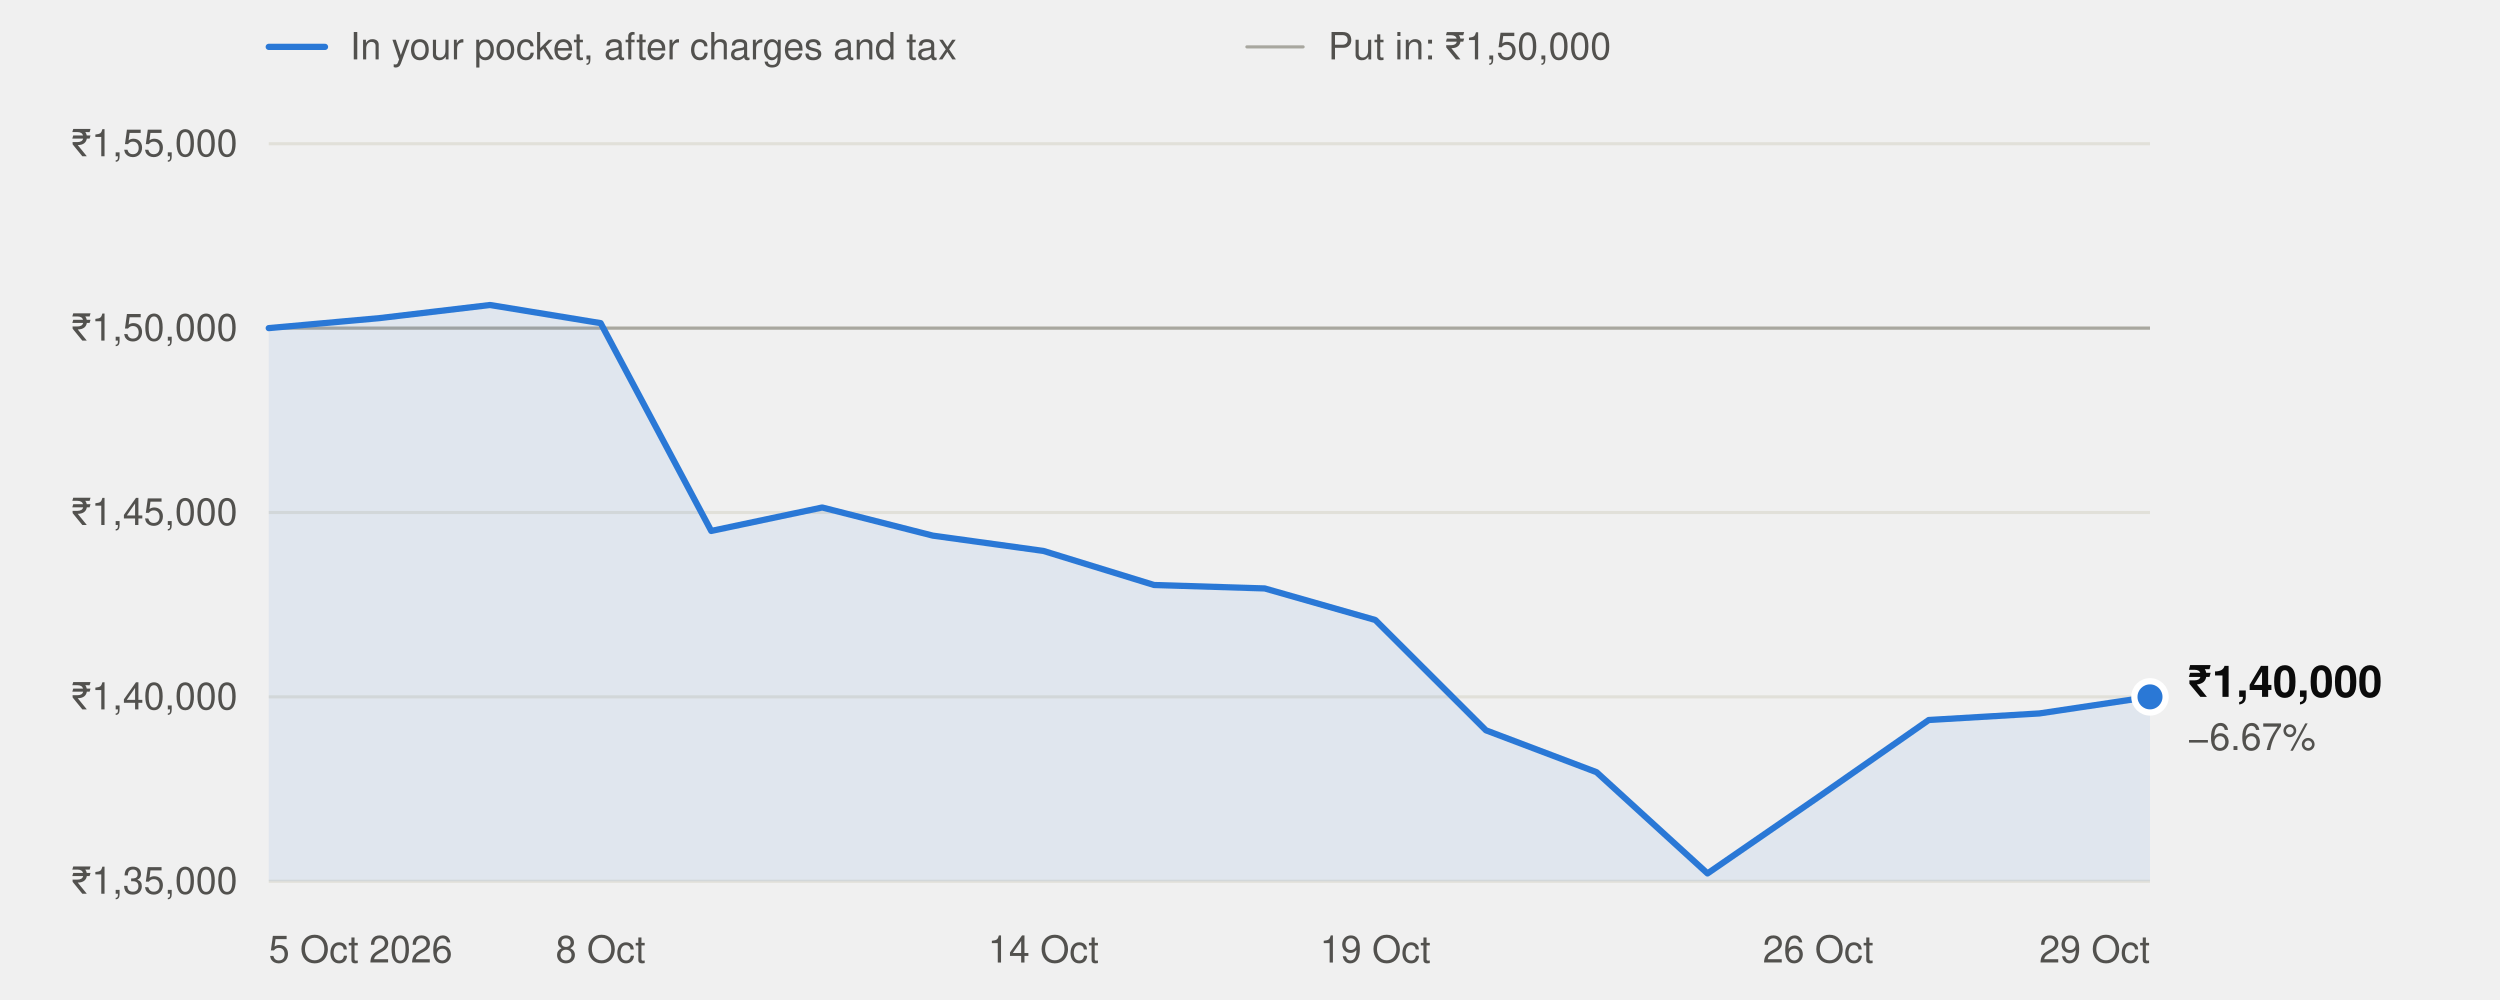
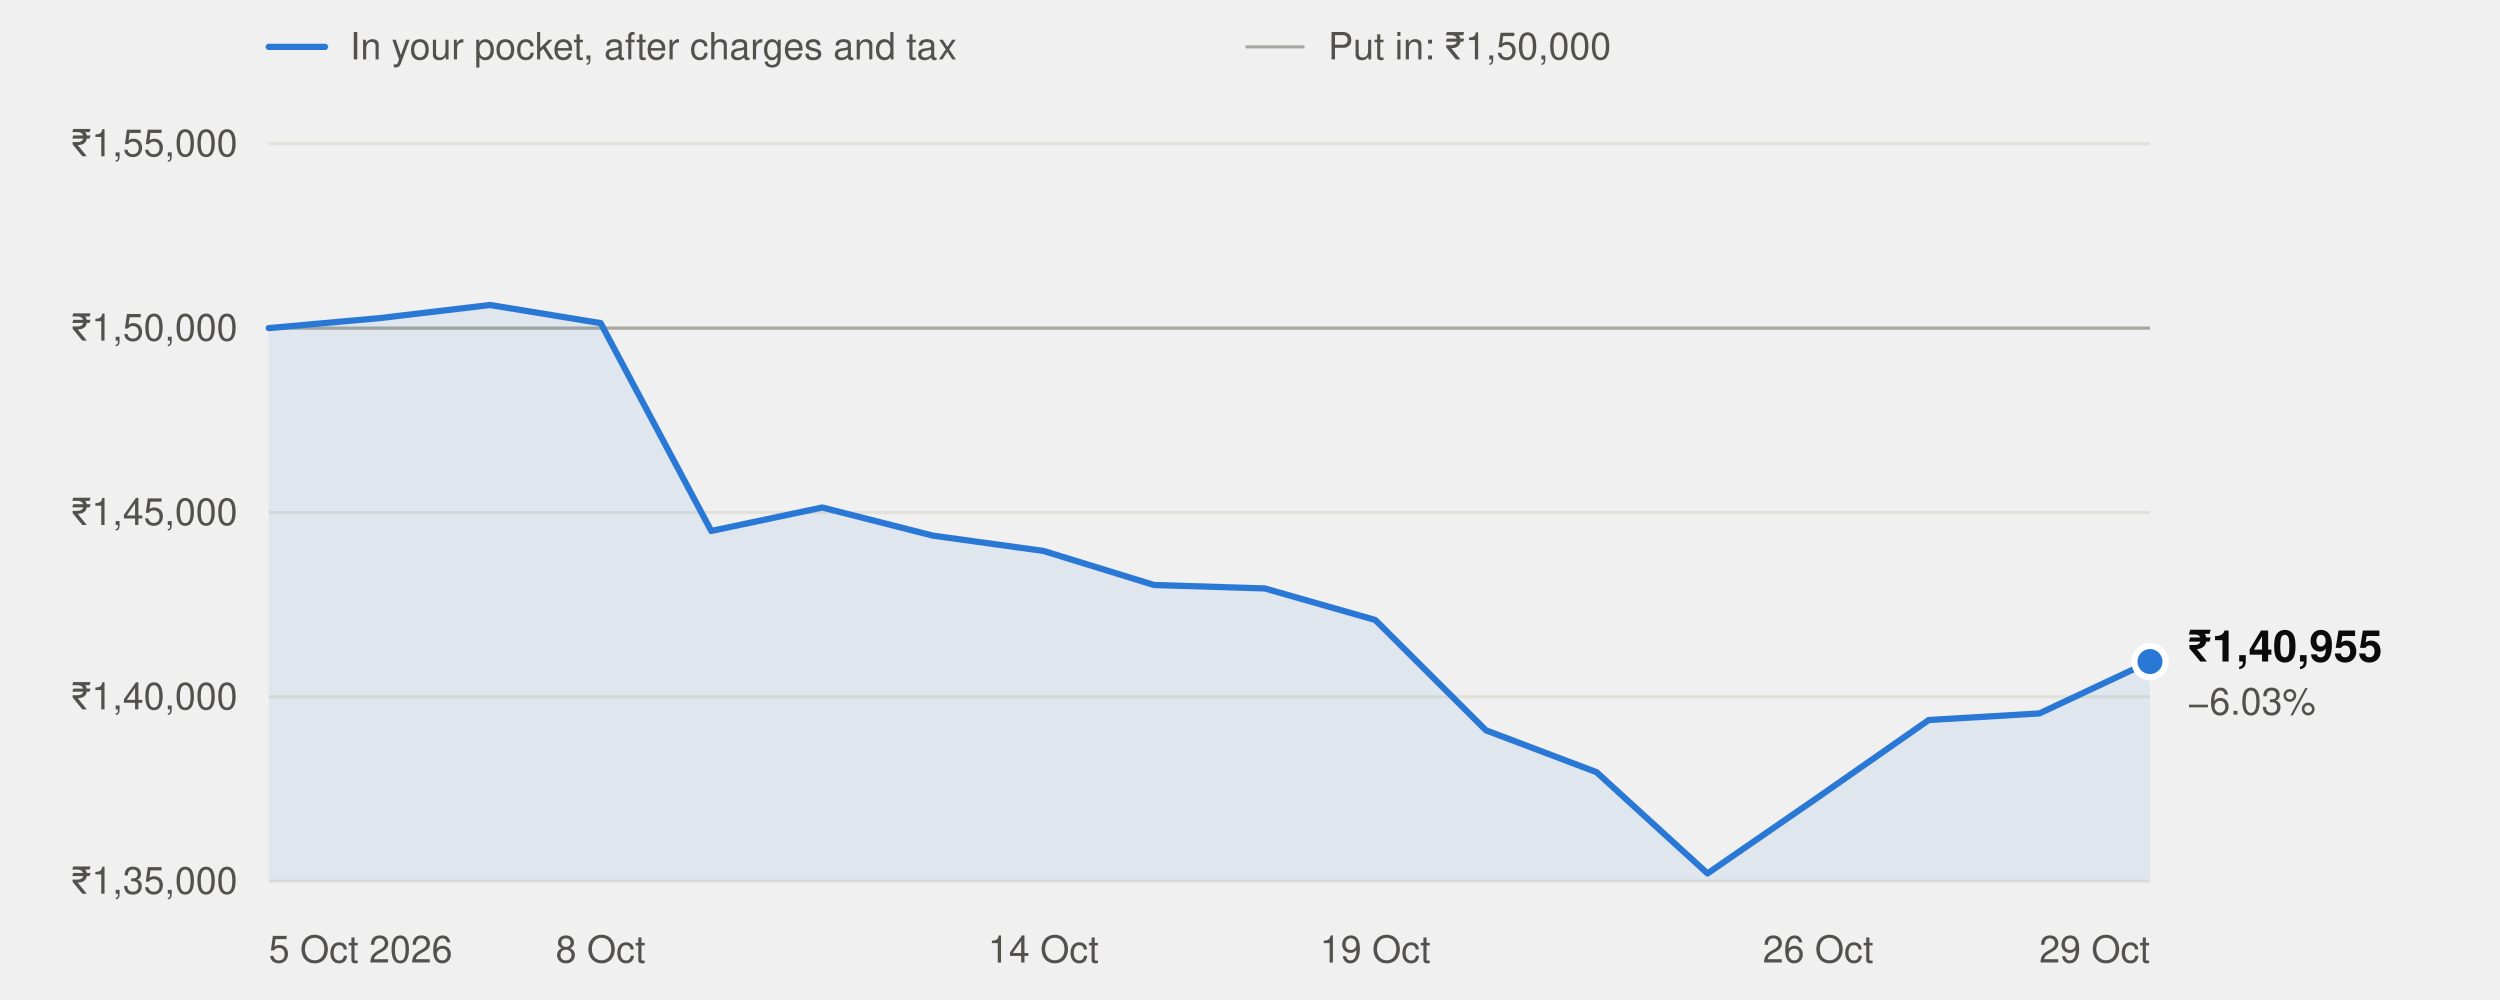
<svg xmlns="http://www.w3.org/2000/svg" width="800" height="320" viewBox="0 0 800 320" role="img" aria-labelledby="t" font-family="system-ui,-apple-system,'Segoe UI',Helvetica,Arial,sans-serif">
  <line x1="86" x2="104" y1="15" y2="15" stroke="#2a78d6" stroke-width="2" stroke-linecap="round" />
  <text x="112" y="19" font-size="12" fill="#52514e">In your pocket, after charges and tax</text>
  <line x1="399" x2="417" y1="15" y2="15" stroke="#a8a79f" stroke-width="1" stroke-linecap="round" />
  <text x="425" y="19" font-size="12" fill="#52514e">Put in: ₹1,50,000</text>
  <line x1="86" x2="688" y1="282.0" y2="282.0" stroke="#e1e0d9" stroke-width="1" />
  <text x="76" y="286.0" text-anchor="end" font-size="12" fill="#52514e" style="font-variant-numeric:tabular-nums">₹1,35,000</text>
  <line x1="86" x2="688" y1="223.0" y2="223.0" stroke="#e1e0d9" stroke-width="1" />
  <text x="76" y="227.0" text-anchor="end" font-size="12" fill="#52514e" style="font-variant-numeric:tabular-nums">₹1,40,000</text>
  <line x1="86" x2="688" y1="164.0" y2="164.0" stroke="#e1e0d9" stroke-width="1" />
  <text x="76" y="168.0" text-anchor="end" font-size="12" fill="#52514e" style="font-variant-numeric:tabular-nums">₹1,45,000</text>
  <line x1="86" x2="688" y1="105.0" y2="105.0" stroke="#e1e0d9" stroke-width="1" />
  <text x="76" y="109.0" text-anchor="end" font-size="12" fill="#52514e" style="font-variant-numeric:tabular-nums">₹1,50,000</text>
  <line x1="86" x2="688" y1="46.0" y2="46.0" stroke="#e1e0d9" stroke-width="1" />
  <text x="76" y="50.0" text-anchor="end" font-size="12" fill="#52514e" style="font-variant-numeric:tabular-nums">₹1,55,000</text>
  <line x1="86" x2="688" y1="105.0" y2="105.0" stroke="#a8a79f" stroke-width="1" />
  <text x="86.0" y="308" text-anchor="start" font-size="12" fill="#52514e">5 Oct 2026</text>
  <text x="192.2" y="308" text-anchor="middle" font-size="12" fill="#52514e">8 Oct</text>
  <text x="333.9" y="308" text-anchor="middle" font-size="12" fill="#52514e">14 Oct</text>
  <text x="440.1" y="308" text-anchor="middle" font-size="12" fill="#52514e">19 Oct</text>
  <text x="581.8" y="308" text-anchor="middle" font-size="12" fill="#52514e">26 Oct</text>
  <text x="688.0" y="308" text-anchor="end" font-size="12" fill="#52514e">29 Oct</text>
-   <path d="M86.0,282.0 L86.0,105.0 L121.4,101.8 L156.8,97.6 L192.2,103.4 L227.6,169.9 L263.1,162.4 L298.5,171.4 L333.9,176.3 L369.3,187.2 L404.7,188.3 L440.1,198.4 L475.5,233.7 L510.9,247.1 L546.4,279.5 L581.8,255.1 L617.2,230.4 L652.6,228.3 L688.0,223.0 L688.0,282.0 Z" fill="#2a78d6" fill-opacity="0.08" />
-   <polyline points="86.0,105.0 121.4,101.8 156.8,97.6 192.2,103.4 227.6,169.9 263.1,162.4 298.5,171.4 333.9,176.3 369.3,187.2 404.7,188.3 440.1,198.4 475.5,233.7 510.9,247.1 546.4,279.5 581.8,255.1 617.2,230.4 652.6,228.3 688.0,223.0" fill="none" stroke="#2a78d6" stroke-width="2" stroke-linejoin="round" stroke-linecap="round" />
-   <circle cx="688.0" cy="223.0" r="5" fill="#2a78d6" stroke="#ffffff" stroke-width="2" />
-   <text x="700.0" y="223.0" font-size="14" font-weight="600" fill="#0b0b0b">₹1,40,000</text>
-   <text x="700.0" y="240.0" font-size="12" fill="#52514e">−6.67%</text>
+   <path d="M86.0,282.0 L86.0,105.0 L121.4,101.8 L156.8,97.6 L192.2,103.4 L227.6,169.9 L263.1,162.4 L298.5,171.4 L333.9,176.3 L369.3,187.2 L404.7,188.3 L440.1,198.4 L475.5,233.7 L510.9,247.1 L546.4,279.5 L581.8,255.1 L617.2,230.4 L652.6,228.3 L688.0,211.7 L688.0,282.0 Z" fill="#2a78d6" fill-opacity="0.08" />
+   <polyline points="86.0,105.0 121.4,101.8 156.8,97.6 192.2,103.4 227.6,169.9 263.1,162.4 298.5,171.4 333.9,176.3 369.3,187.2 404.7,188.3 440.1,198.4 475.5,233.7 510.9,247.1 546.4,279.5 581.8,255.1 617.2,230.4 652.6,228.3 688.0,211.7" fill="none" stroke="#2a78d6" stroke-width="2" stroke-linejoin="round" stroke-linecap="round" />
+   <circle cx="688.0" cy="211.7" r="5" fill="#2a78d6" stroke="#ffffff" stroke-width="2" />
+   <text x="700.0" y="211.7" font-size="14" font-weight="600" fill="#0b0b0b">₹1,40,955</text>
+   <text x="700.0" y="228.7" font-size="12" fill="#52514e">−6.03%</text>
</svg>
